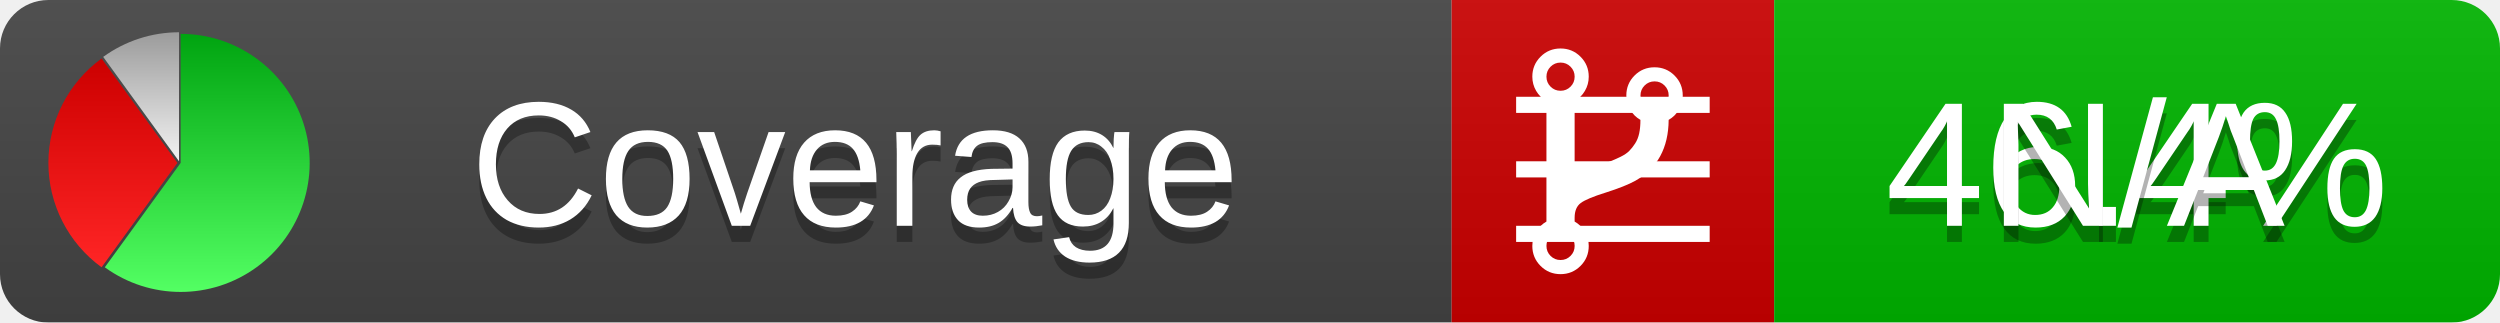
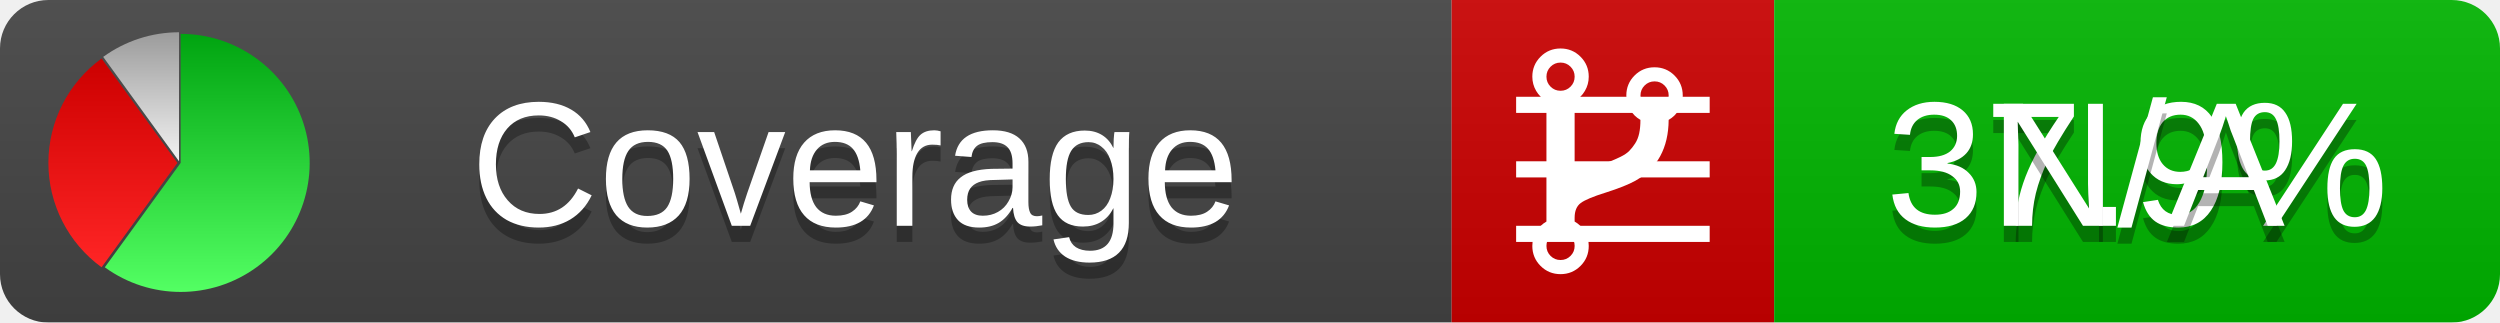
<svg xmlns="http://www.w3.org/2000/svg" xmlns:xlink="http://www.w3.org/1999/xlink" width="155" height="20">
  <style type="text/css">
          
            @keyframes fadeout {
              0 % { visibility: visible; opacity: 1; }
              40% { visibility: visible; opacity: 1; }
              50% { visibility: hidden; opacity: 0; }
              90% { visibility: hidden; opacity: 0; }
              100% { visibility: visible; opacity: 1; }
            }
            @keyframes fadein {
              0% { visibility: hidden; opacity: 0; }
              40% { visibility: hidden; opacity: 0; }
              50% { visibility: visible; opacity: 1; }
              90% { visibility: visible; opacity: 1; }
              100% { visibility: hidden; opacity: 0; }
            }
            .linecoverage {
                animation-duration: 10s;
                animation-name: fadeout;
                animation-iteration-count: infinite;
            }
            .branchcoverage {
                animation-duration: 10s;
                animation-name: fadein;
                animation-iteration-count: infinite;
            }
          
    </style>
  <defs>
    <linearGradient id="gradient" x2="0" y2="100%">
      <stop offset="0" stop-color="#bbb" stop-opacity=".1" />
      <stop offset="1" stop-opacity=".1" />
    </linearGradient>
    <linearGradient id="green" x2="0" y2="100%">
      <stop offset="0" stop-color="#00A410" />
      <stop offset="1" stop-color="#53FF63" />
    </linearGradient>
    <linearGradient id="red" x2="0" y2="100%">
      <stop offset="0" stop-color="#C00" />
      <stop offset="1" stop-color="#FF2525" />
    </linearGradient>
    <linearGradient id="gray" x2="0" y2="100%">
      <stop offset="0" stop-color="#9B9B9B" />
      <stop offset="1" stop-color="#F3F3F3" />
    </linearGradient>
    <mask id="mask">
      <rect width="155" height="20" rx="3" fill="#fff" />
    </mask>
    <g id="icon">
      <path style="fill:url(#green);" d="M205,202.5 l0,-200 a200,200 0 1,1 -117.558,361.803 z" />
      <path style="fill:url(#red);" d="M200,202.5 l-117.558,161.803 a200,200 0 0,1 0,-323.607 z" />
      <path style="fill:url(#gray);" d="M202.5,200 l-117.558,-161.803 a200,200 0 0,1 117.558,-38.196 z" />
    </g>
  </defs>
  <g mask="url(#mask)">
    <rect x="0" y="0" width="90" height="20" fill="#444" />
    <rect x="90" y="0" width="20" height="20" fill="#c00" />
    <rect x="110" y="0" width="45" height="20" fill="#00B600" />
    <rect x="0" y="0" width="155" height="20" fill="url(#gradient)" />
  </g>
  <g>
    <path class="linecoverage" stroke="#fff" d="M94 6.5 h12 M94 10.5 h12 M94 14.5 h12" />
    <path class="branchcoverage" fill="#fff" d="m 97.628,15.247 q 0,-0.364 -0.255,-0.619 -0.255,-0.255 -0.619,-0.255 -0.364,0 -0.619,0.255 -0.255,0.255 -0.255,0.619 0,0.364 0.255,0.619 0.255,0.255 0.619,0.255 0.364,0 0.619,-0.255 0.255,-0.255 0.255,-0.619 z m 0,-10.493 q 0,-0.364 -0.255,-0.619 -0.255,-0.255 -0.619,-0.255 -0.364,0 -0.619,0.255 -0.255,0.255 -0.255,0.619 0,0.364 0.255,0.619 0.255,0.255 0.619,0.255 0.364,0 0.619,-0.255 0.255,-0.255 0.255,-0.619 z m 5.83,1.166 q 0,-0.364 -0.255,-0.619 -0.255,-0.255 -0.619,-0.255 -0.364,0 -0.619,0.255 -0.255,0.255 -0.255,0.619 0,0.364 0.255,0.619 0.255,0.255 0.619,0.255 0.364,0 0.619,-0.255 0.255,-0.255 0.255,-0.619 z m 0.874,0 q 0,0.474 -0.237,0.879 -0.237,0.405 -0.638,0.633 -0.018,2.614 -2.059,3.771 -0.619,0.346 -1.849,0.738 -1.166,0.364 -1.544,0.647 -0.378,0.282 -0.378,0.911 l 0,0.237 q 0.401,0.228 0.638,0.633 0.237,0.405 0.237,0.879 0,0.729 -0.51,1.239 -0.51,0.51 -1.239,0.51 -0.729,0 -1.239,-0.51 -0.51,-0.51 -0.51,-1.239 0,-0.474 0.237,-0.879 0.237,-0.405 0.638,-0.633 l 0,-7.469 q -0.401,-0.228 -0.638,-0.633 -0.237,-0.405 -0.237,-0.879 0,-0.729 0.51,-1.239 0.51,-0.51 1.239,-0.51 0.729,0 1.239,0.51 0.51,0.51 0.51,1.239 0,0.474 -0.237,0.879 -0.237,0.405 -0.638,0.633 l 0,4.527 q 0.492,-0.237 1.403,-0.519 0.501,-0.155 0.797,-0.269 0.296,-0.114 0.642,-0.282 0.346,-0.169 0.537,-0.36 0.191,-0.191 0.369,-0.465 0.178,-0.273 0.255,-0.633 0.077,-0.36 0.077,-0.833 -0.401,-0.228 -0.638,-0.633 -0.237,-0.405 -0.237,-0.879 0,-0.729 0.51,-1.239 0.51,-0.51 1.239,-0.51 0.729,0 1.239,0.51 0.51,0.51 0.51,1.239 z" />
  </g>
  <g fill="#fff" text-anchor="middle" font-family="Verdana,Arial,Geneva,sans-serif" font-size="11">
    <a xlink:href="https://github.com/danielpalme/ReportGenerator" target="_top">
      <use xlink:href="#icon" transform="translate(3,2) scale(.04)" />
    </a>
    <text x="53" y="15" fill="#010101" fill-opacity=".3">Coverage</text>
    <text x="53" y="14" fill="#fff">Coverage</text>
-     <text class="linecoverage" x="132.5" y="15" fill="#010101" fill-opacity=".3">46.4%</text>
-     <text class="linecoverage" x="132.5" y="14">46.4%</text>
+     <text class="linecoverage" x="132.5" y="15" fill="#010101" fill-opacity=".3">37.9%</text>
+     <text class="linecoverage" x="132.5" y="14">37.9%</text>
    <text class="branchcoverage" x="132.5" y="15" fill="#010101" fill-opacity=".3">N/A</text>
    <text class="branchcoverage" x="132.5" y="14">N/A</text>
  </g>
  <g>
    <rect class="linecoverage" x="90" y="0" width="65" height="20" fill-opacity="0" />
    <rect class="branchcoverage" x="90" y="0" width="65" height="20" fill-opacity="0" />
  </g>
</svg>
